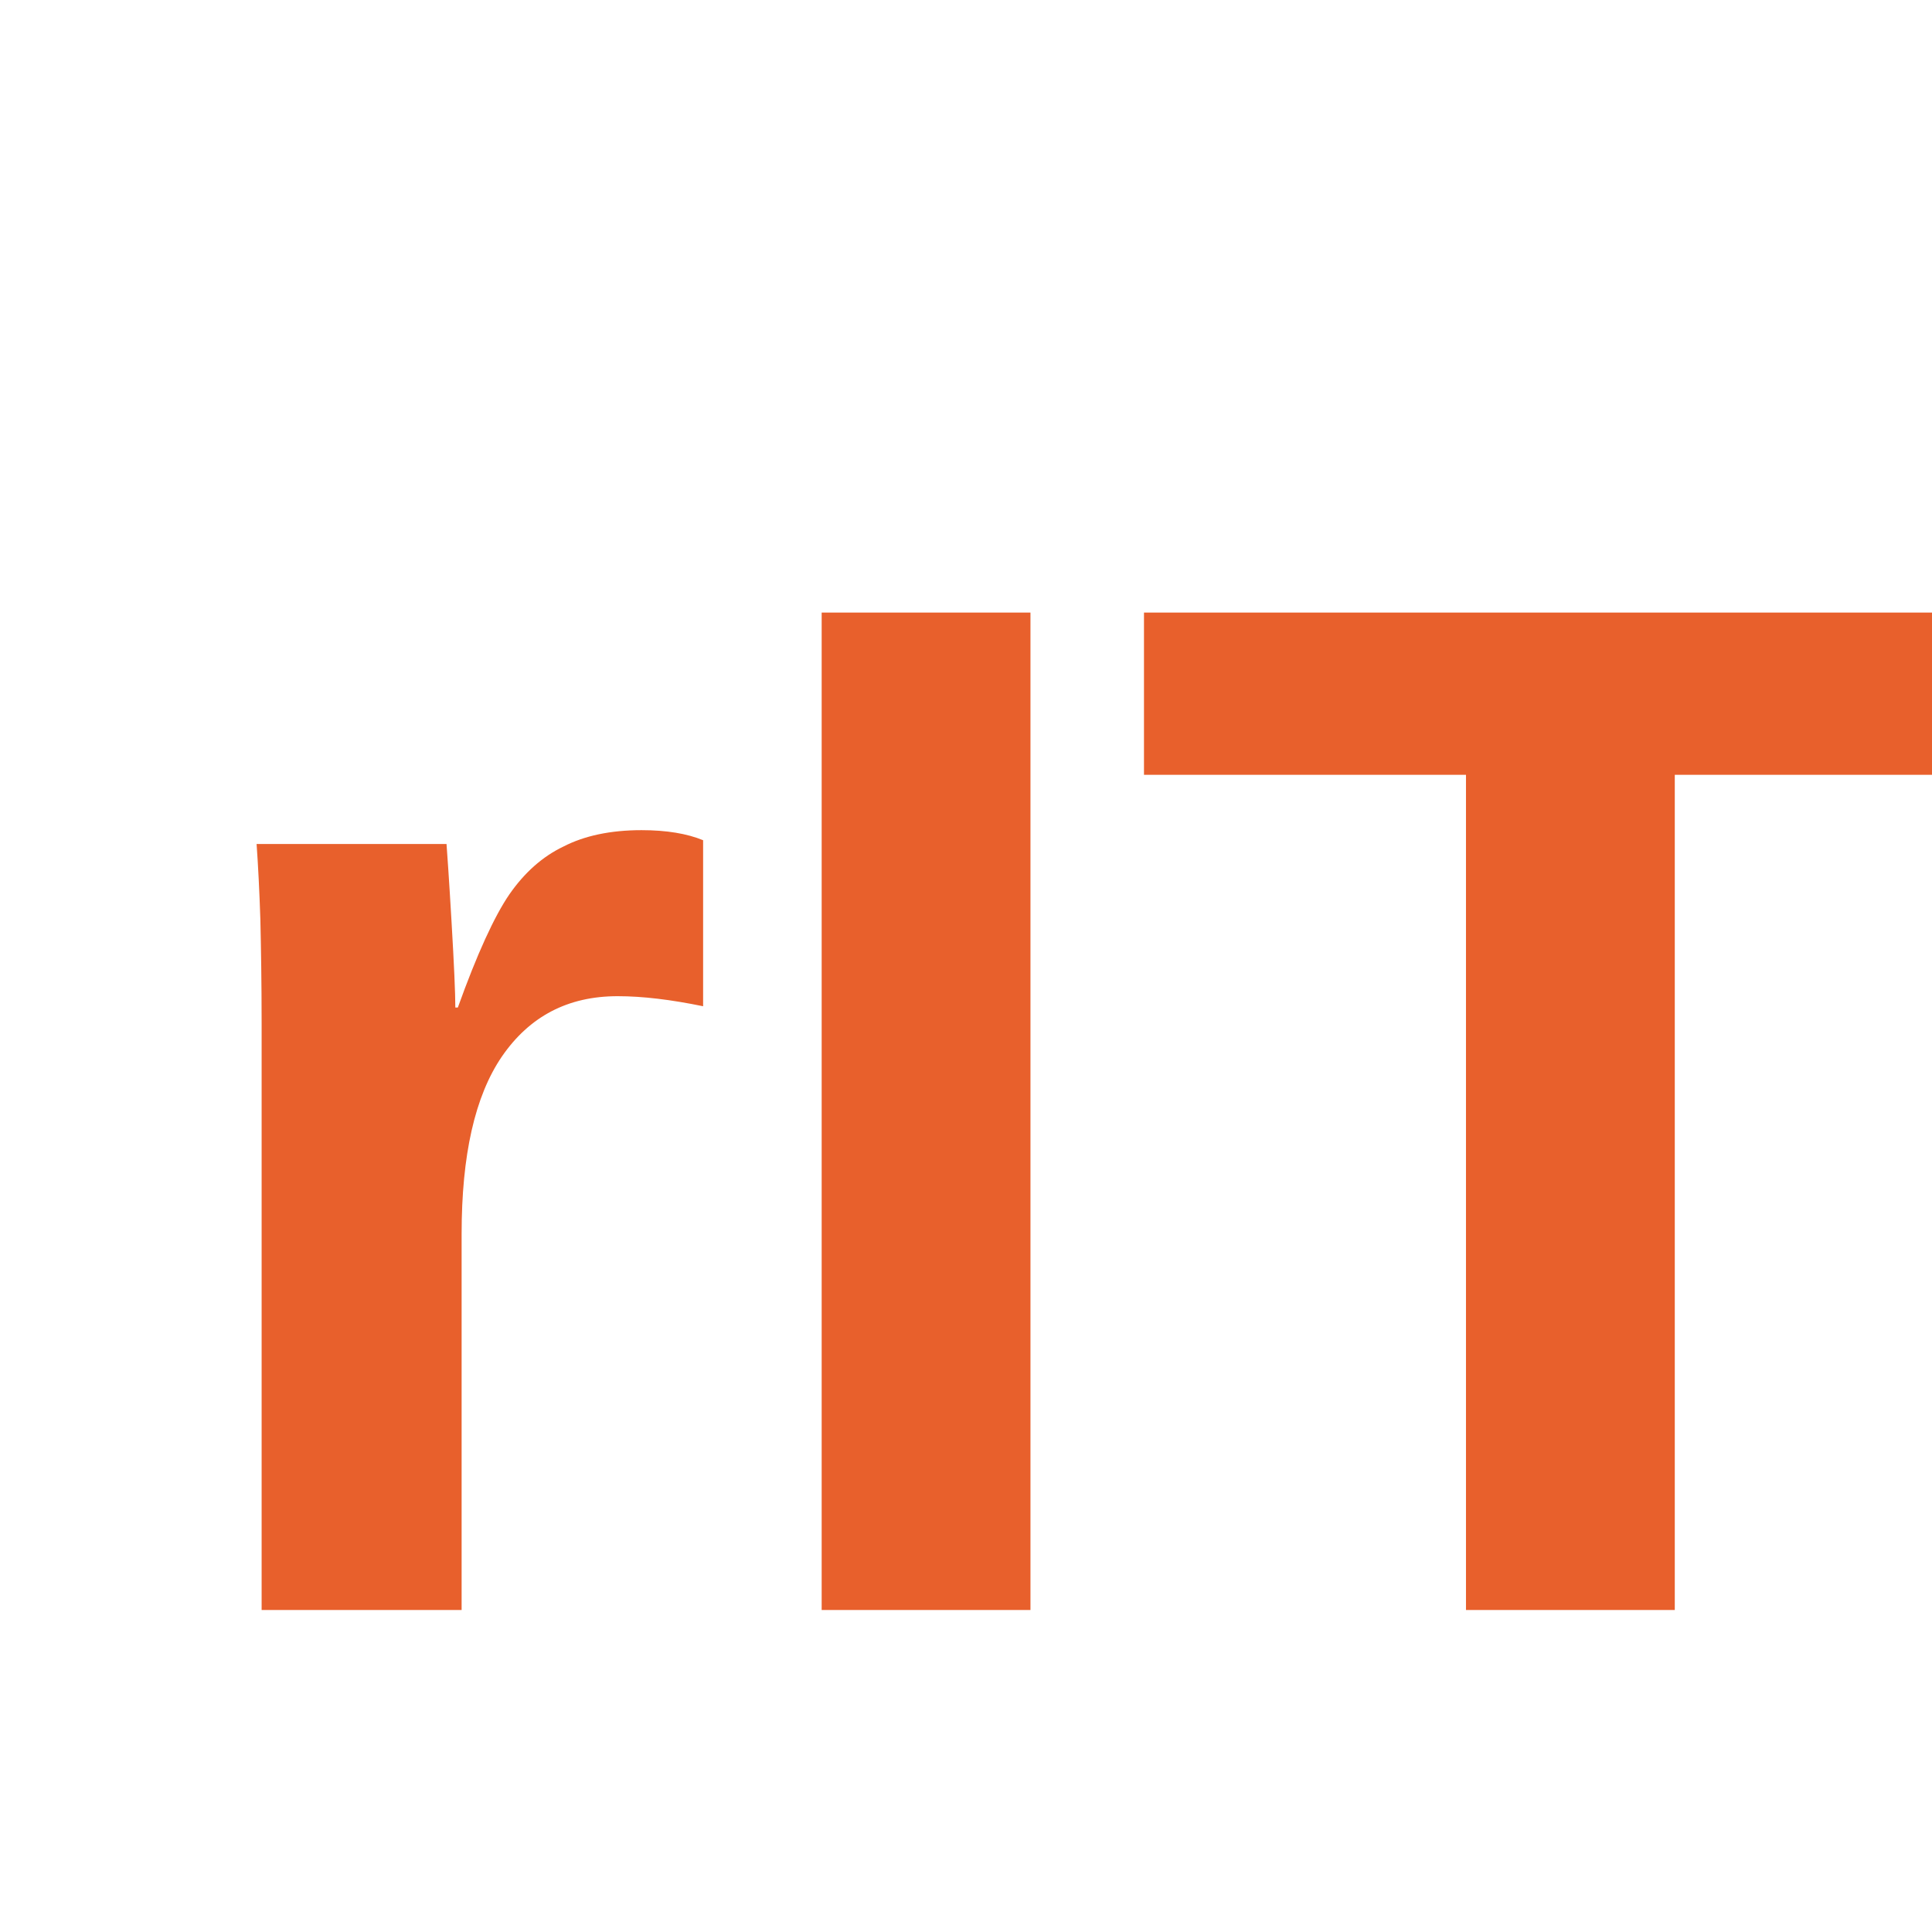
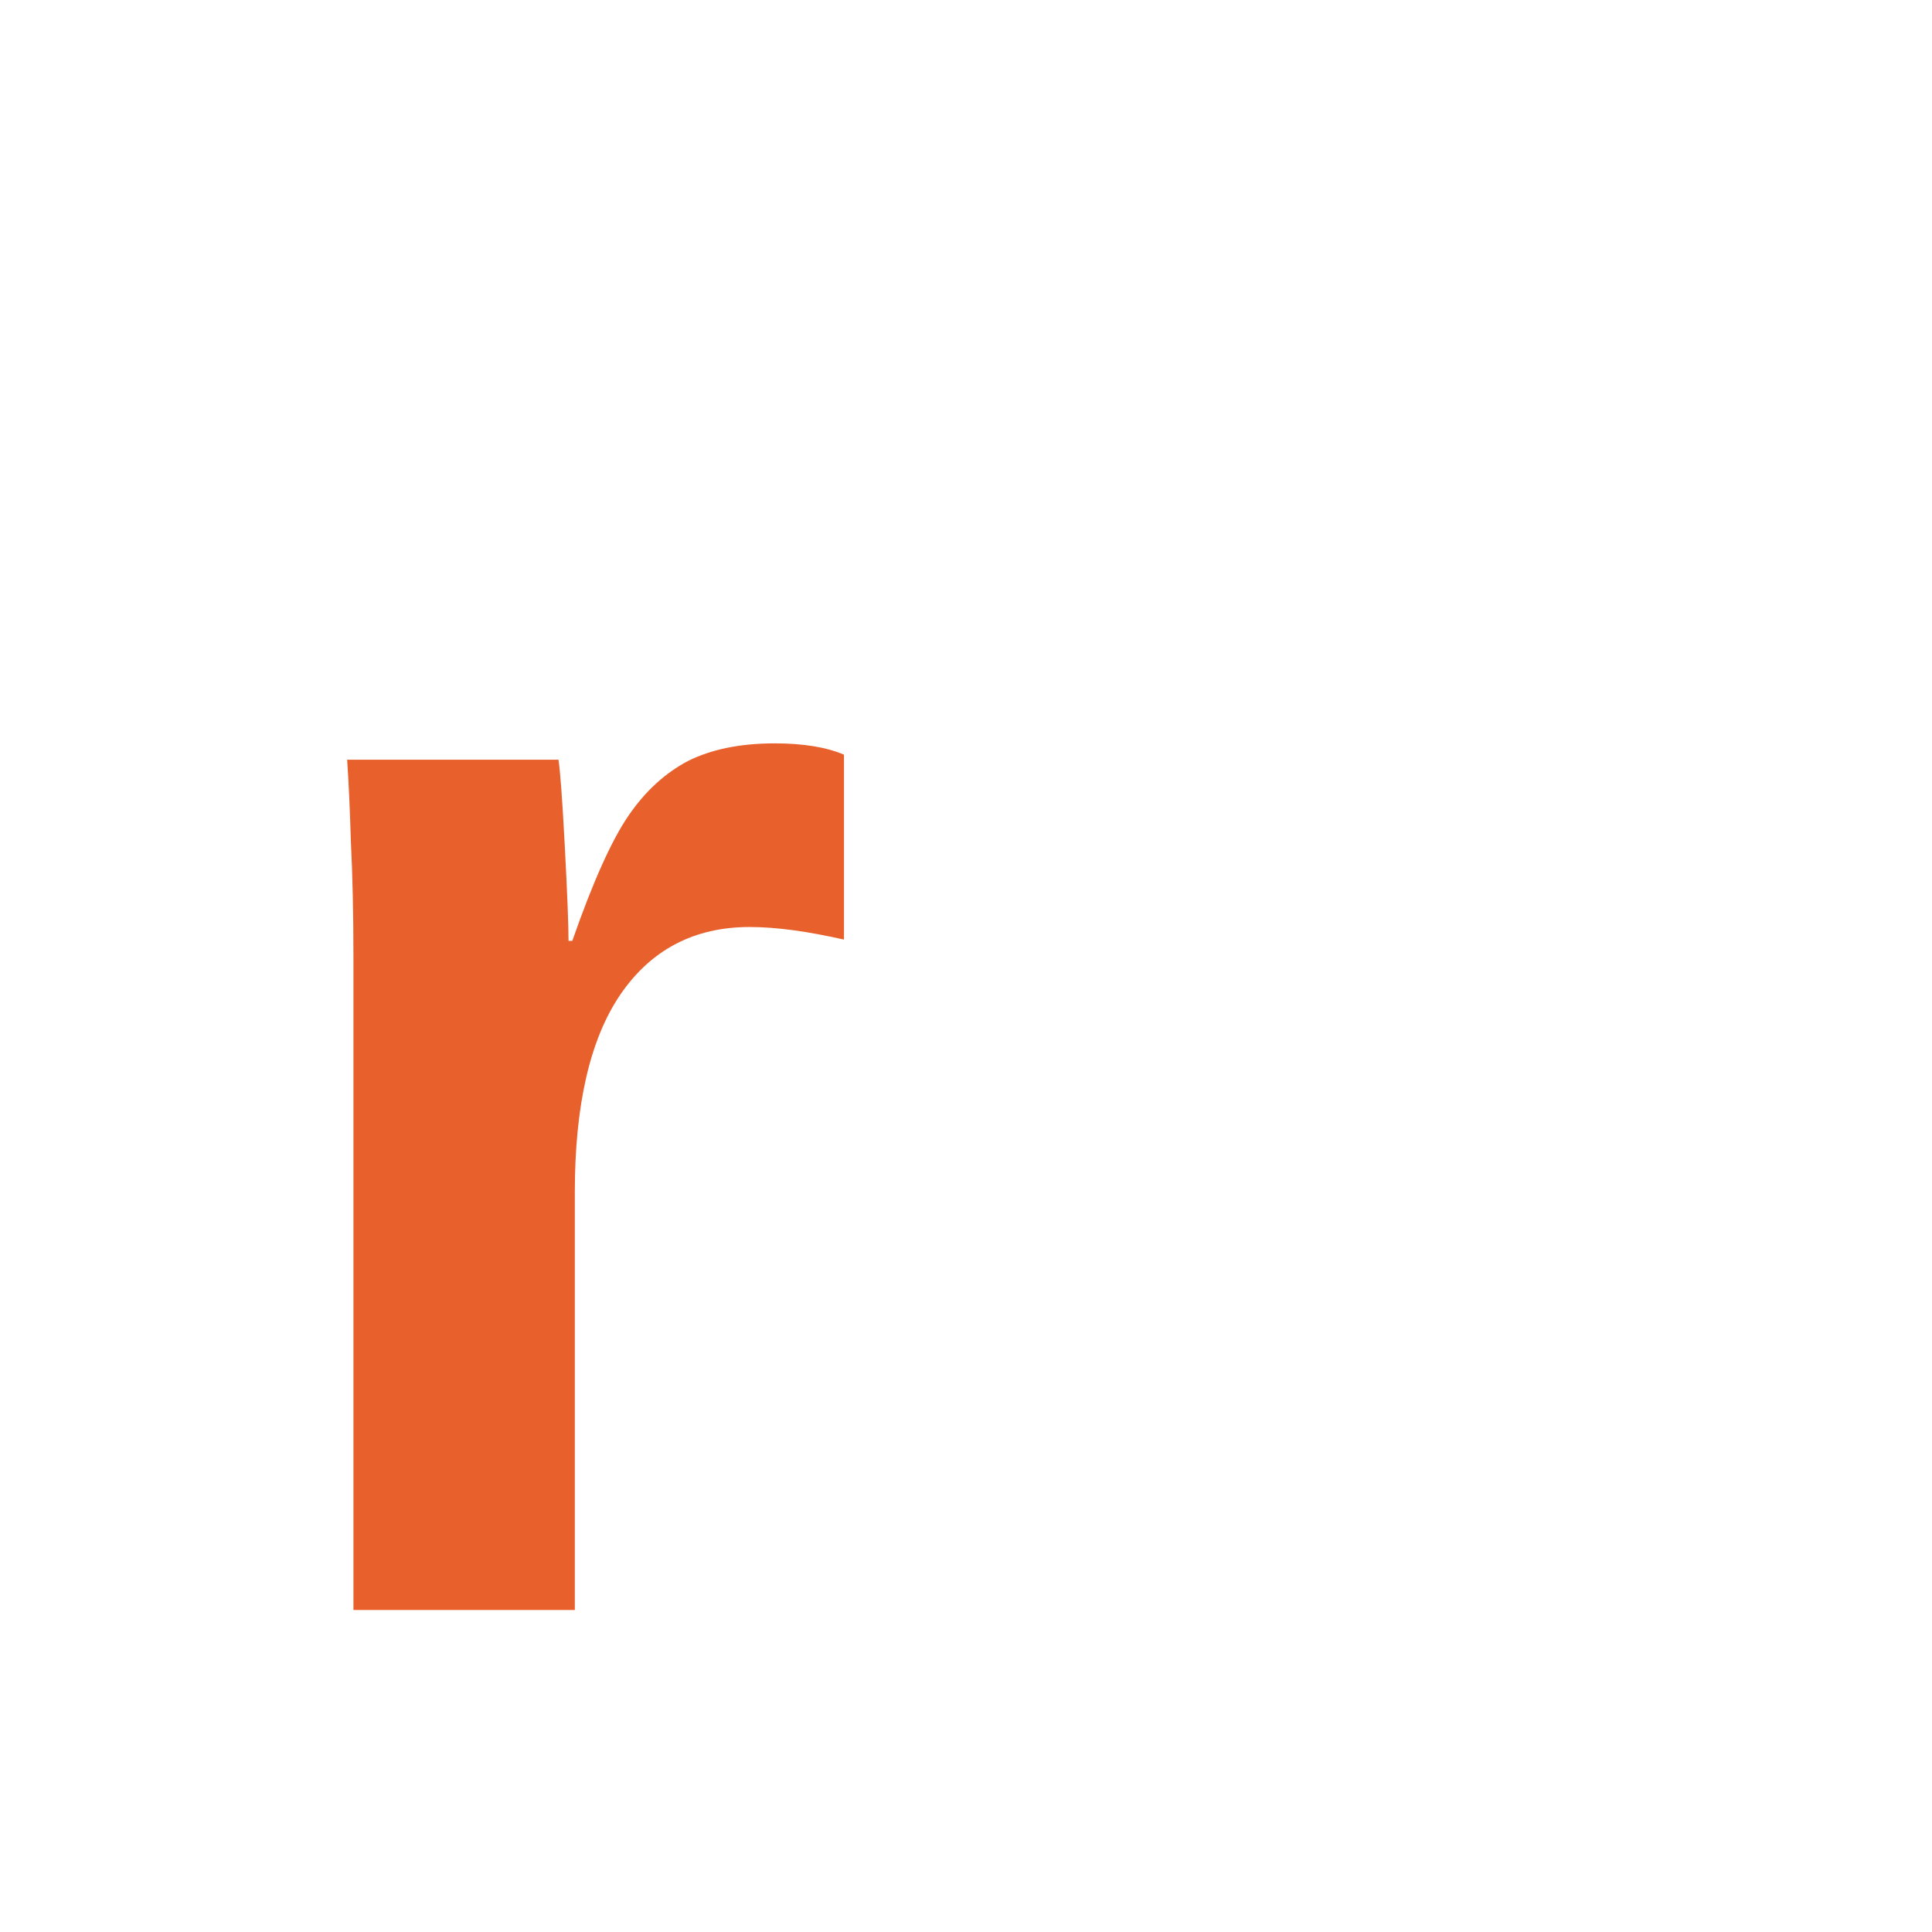
<svg xmlns="http://www.w3.org/2000/svg" viewBox="0 0 24 24" fill="#E8602C">
-   <text x="2" y="20" font-family="Arial, sans-serif" font-weight="800" font-size="18" fill="#E8602C">rIT</text>
+   <text x="3" y="20" font-family="Arial, sans-serif" font-weight="800" font-size="20" fill="#E8602C">r</text>
</svg>
